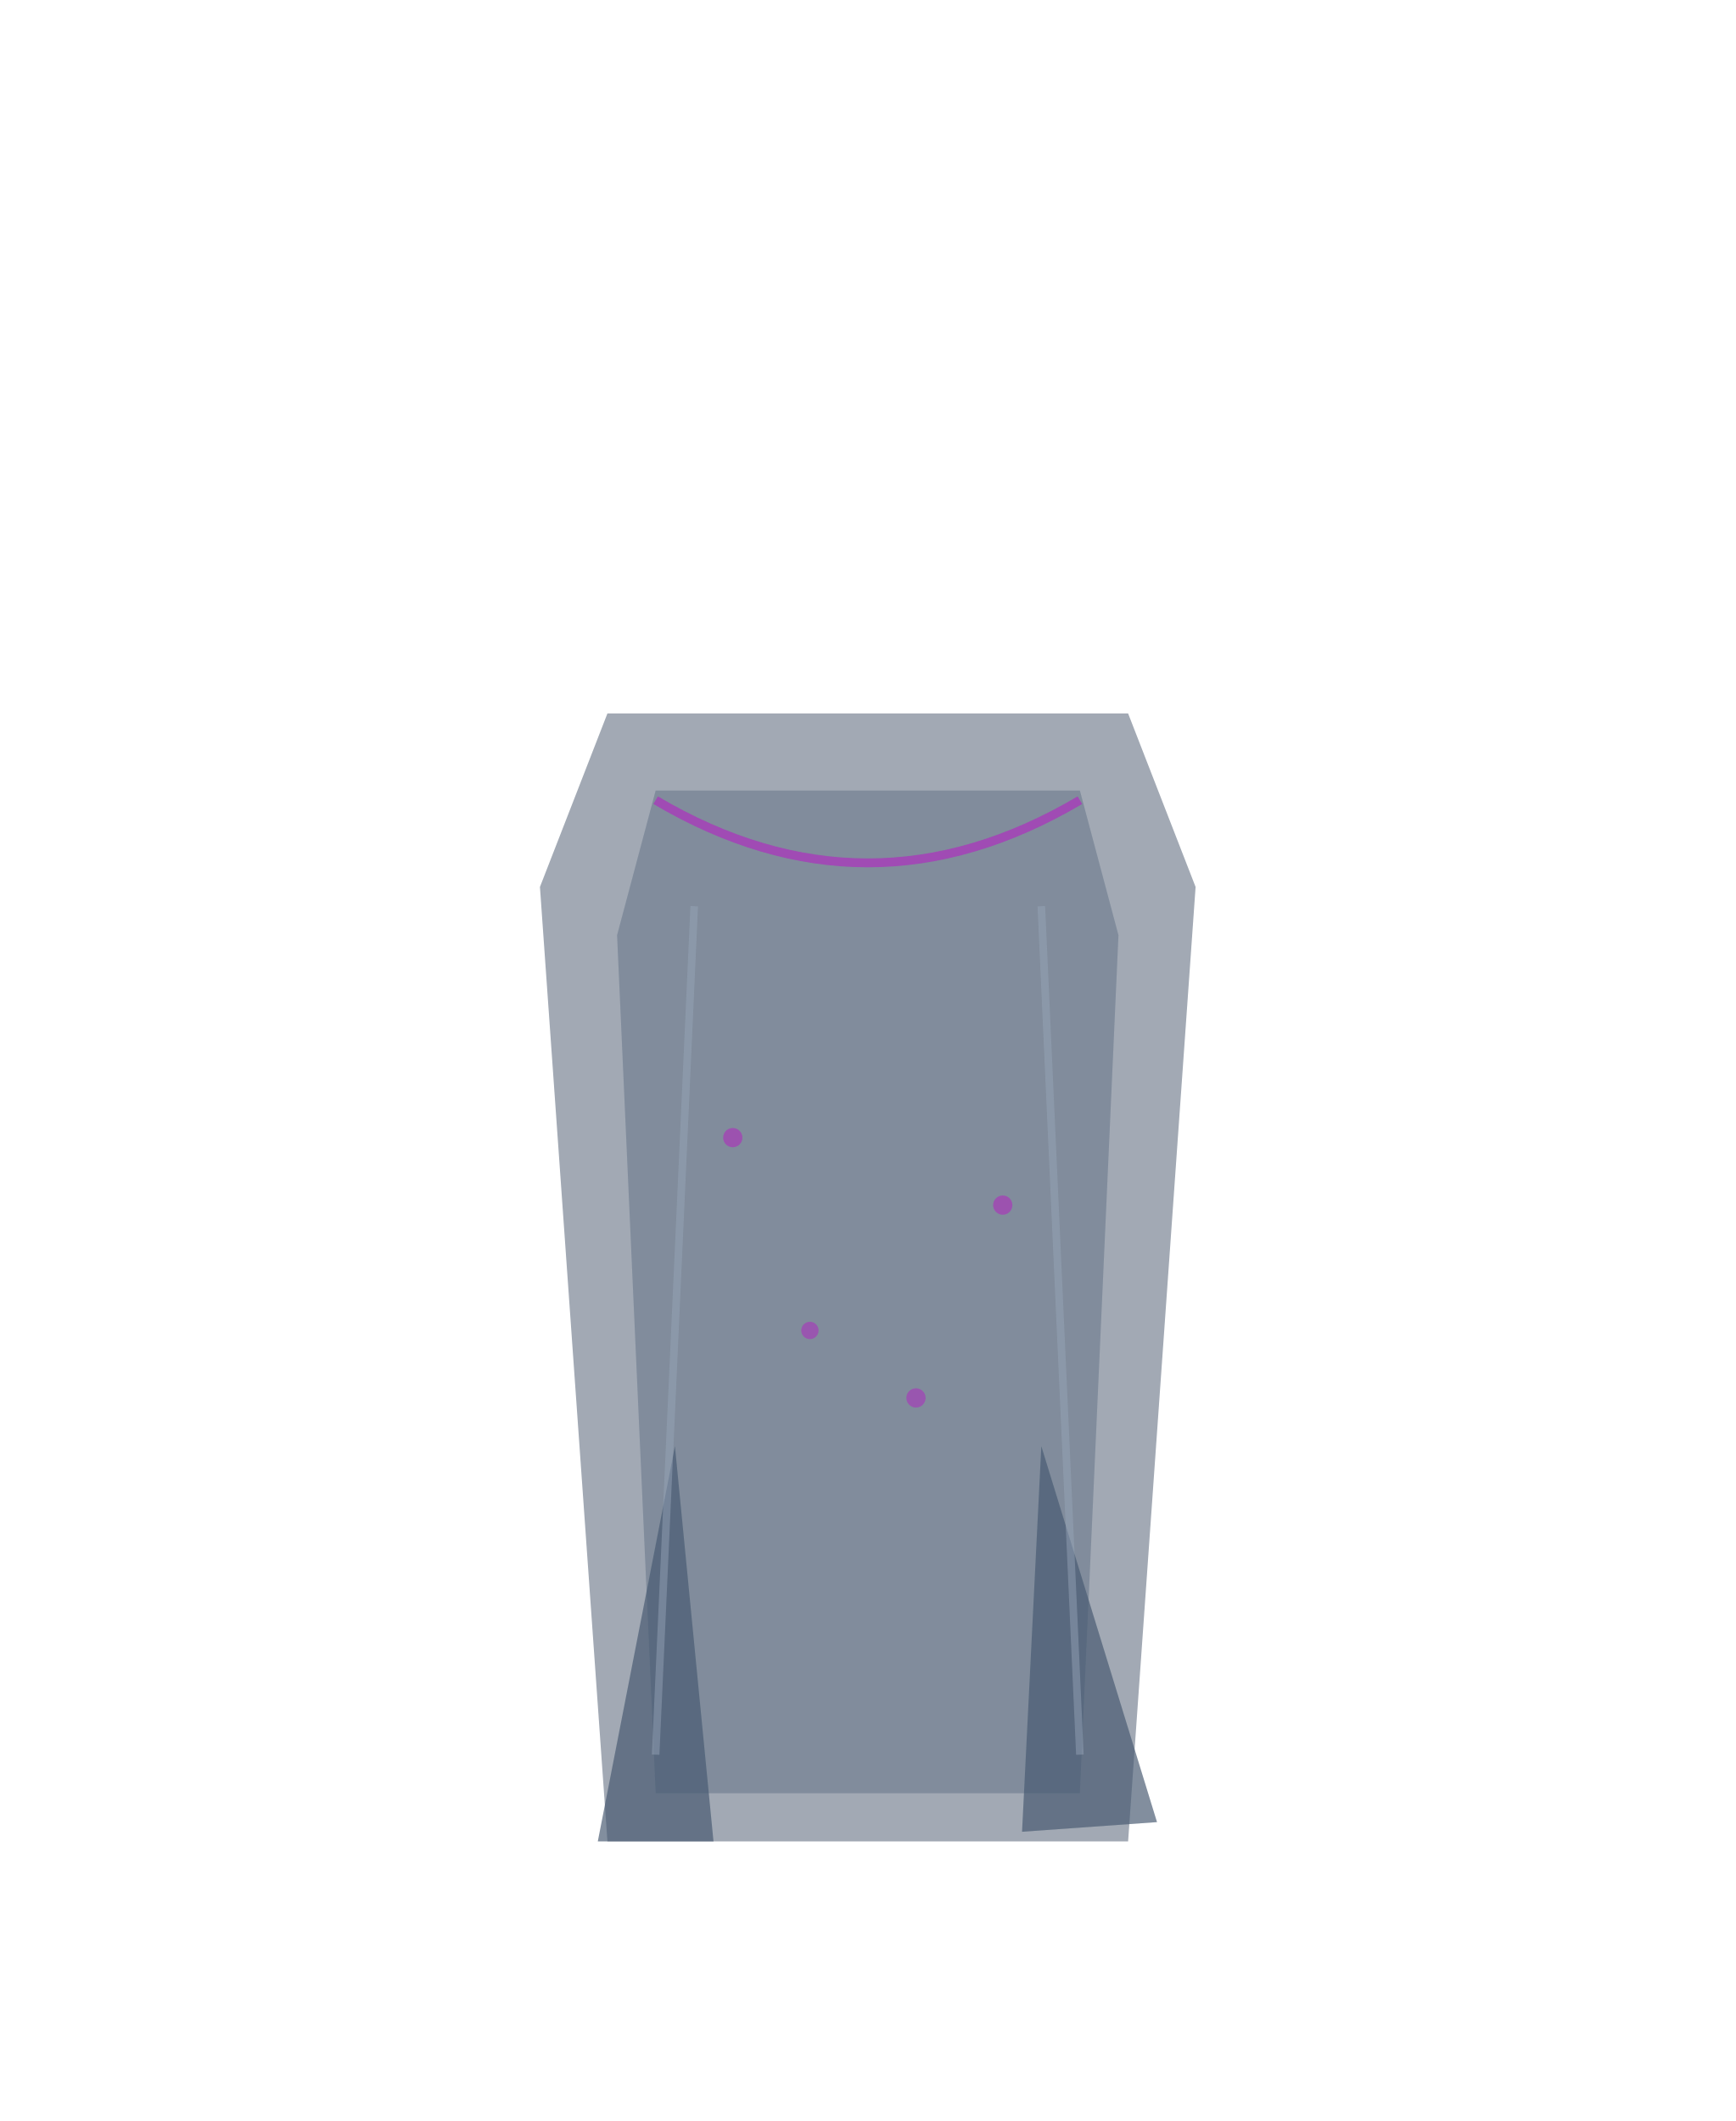
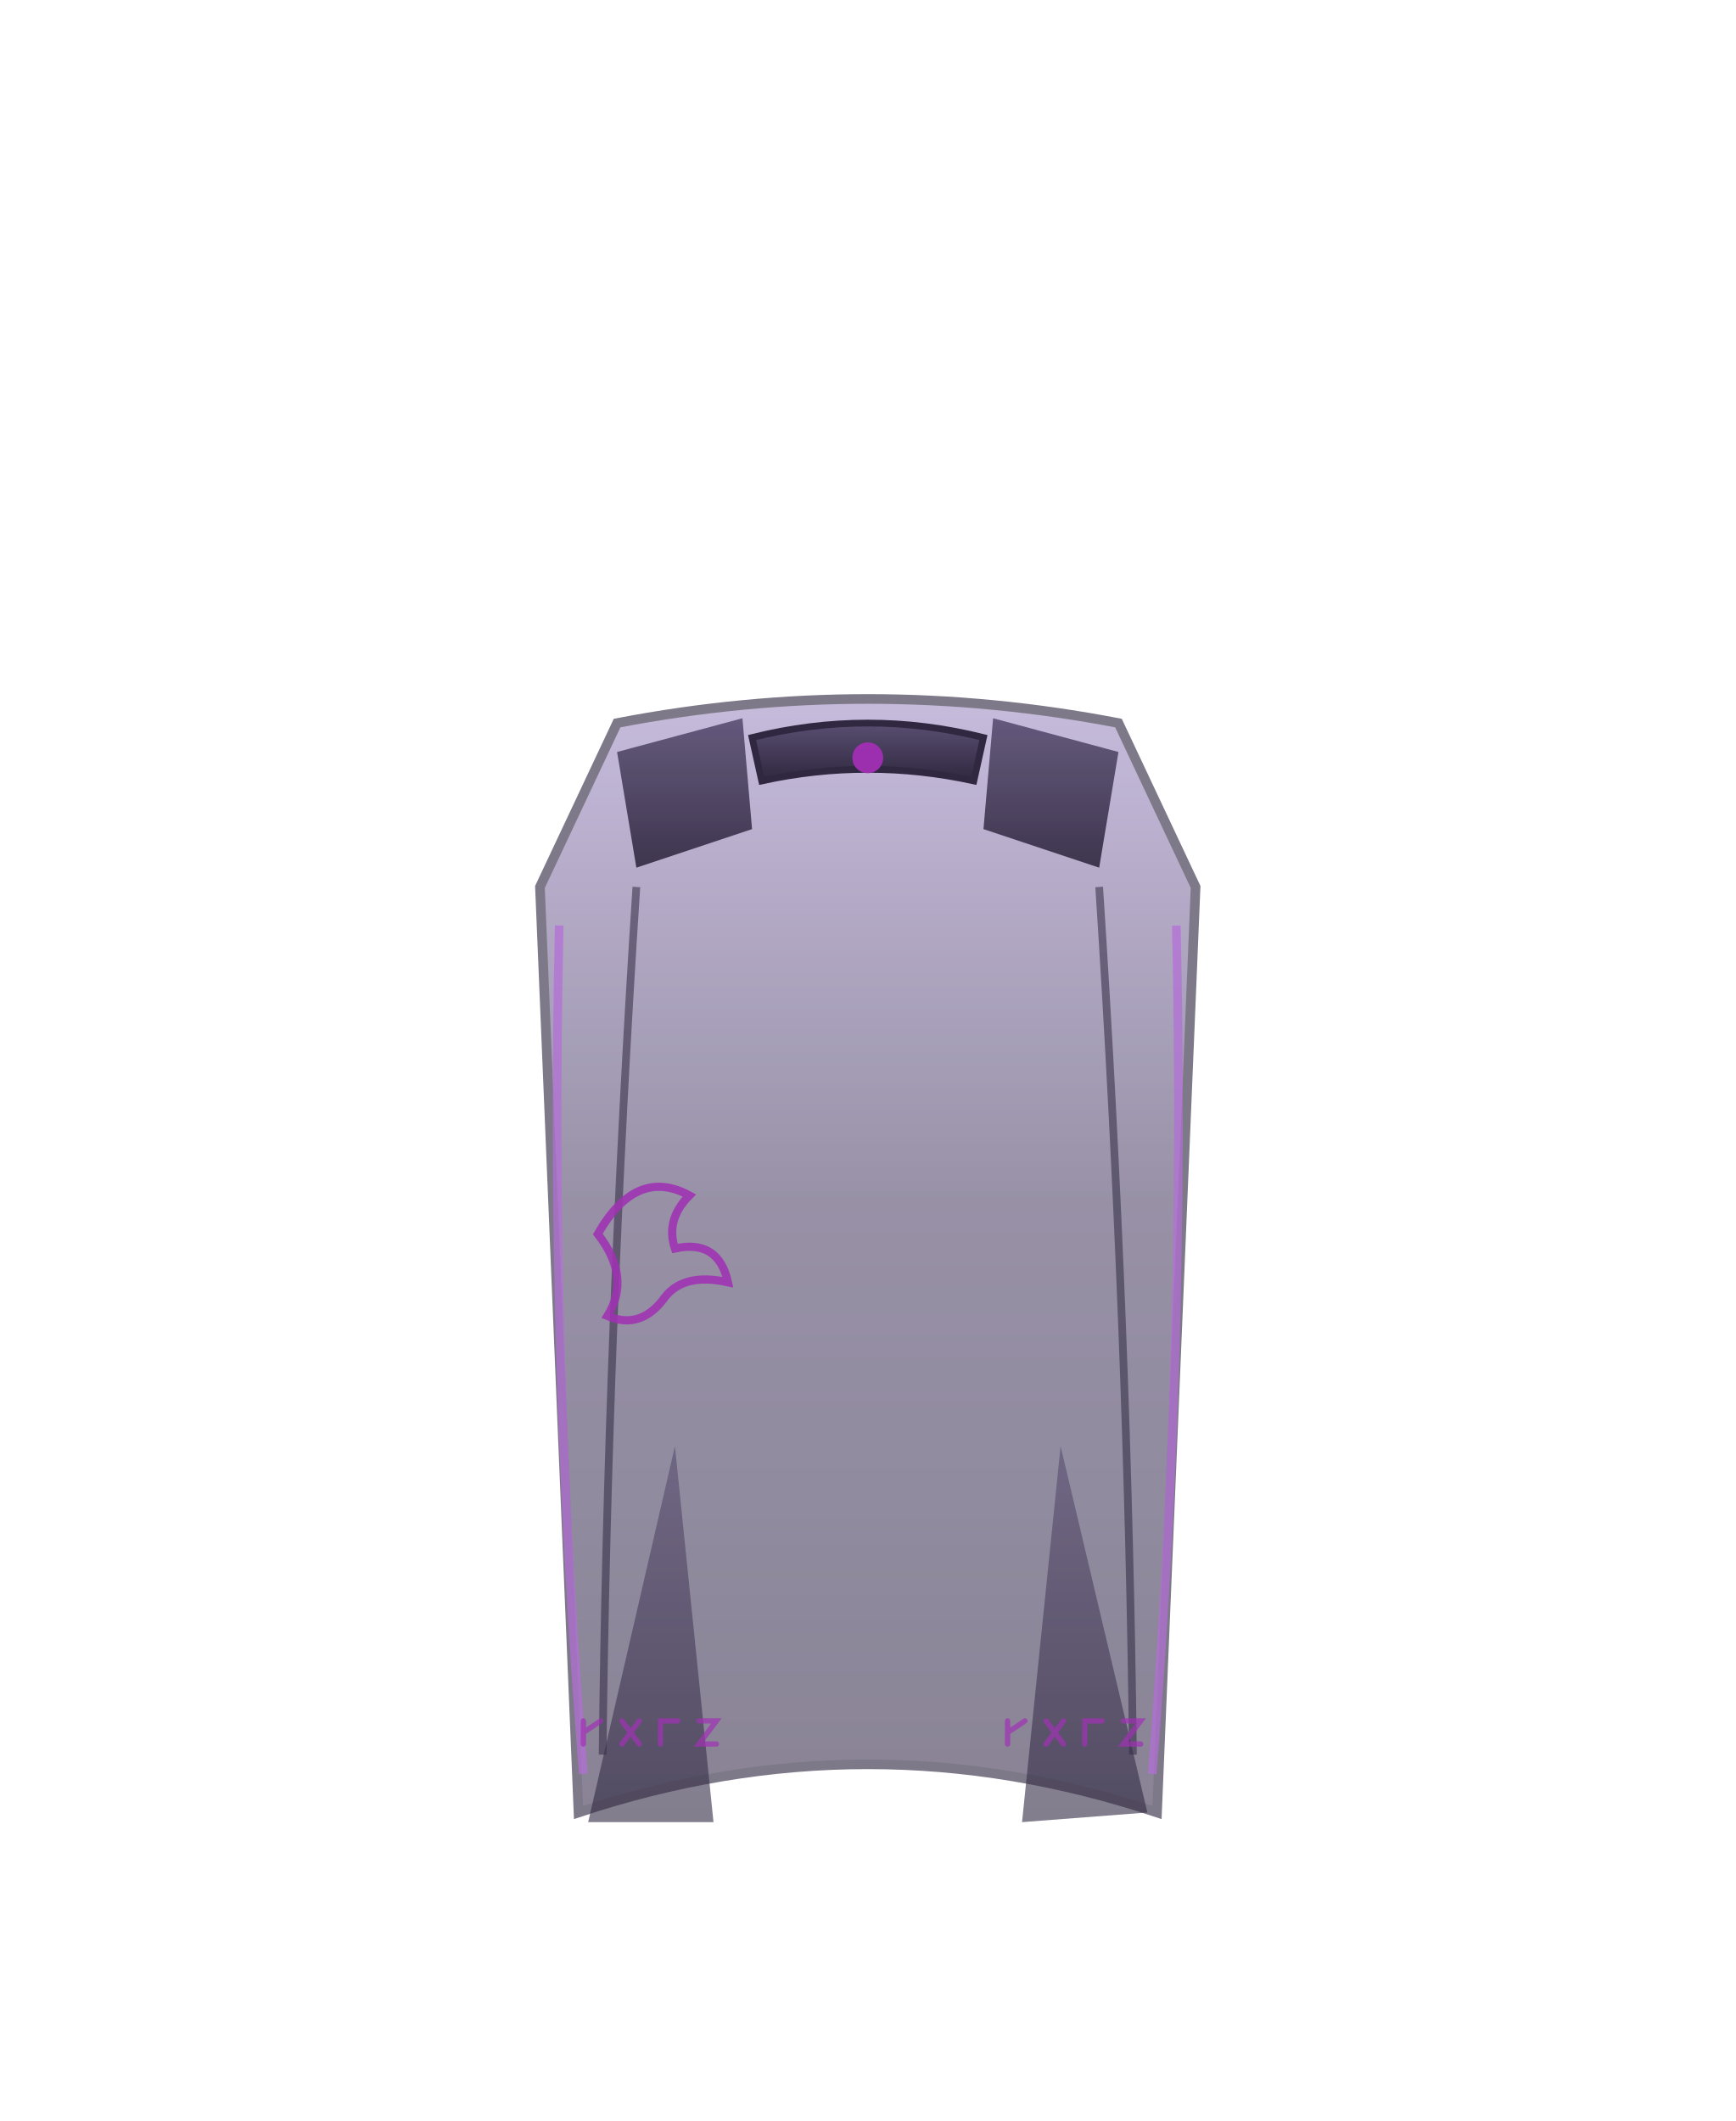
<svg xmlns="http://www.w3.org/2000/svg" viewBox="0 0 180 220" width="180" height="220">
-   <g id="cloak_epic" opacity="0.9">
-     <path d="M63 74 L117 74 L124 92 L117 191 L63 191 L56 92 Z" fill="#2f4058" opacity="0.5" />
-     <path d="M68 82 L112 82 L116 97 L112 186 L68 186 L64 97 Z" fill="#465972" opacity="0.45" />
-     <path d="M70 150 L62 191 L74 191 Z" fill="#334862" opacity="0.68" />
-     <path d="M108 150 L120 189 L106 190 Z" fill="#334862" opacity="0.68" />
-     <path d="M72 94 L68 182 M108 94 L112 182" stroke="#8f9eb4" stroke-width="0.78" opacity="0.45" />
-     <path d="M68 83 Q90 96 112 83" stroke="#9C27B0" stroke-width="0.92" fill="none" opacity="0.82" />
-     <circle cx="76" cy="118" r="1" fill="#9C27B0" opacity="0.72" />
-     <circle cx="104" cy="125" r="1" fill="#9C27B0" opacity="0.72" />
-     <circle cx="95" cy="145" r="1" fill="#9C27B0" opacity="0.68" />
-     <circle cx="84" cy="138" r="0.9" fill="#9C27B0" opacity="0.68" />
+   <defs>
+     <linearGradient id="wCloak3Plate" x1="0" y1="0" x2="0" y2="1">
+       <stop offset="0%" stop-color="#a08cc4" />
+       <stop offset="45%" stop-color="#52476b" />
+       <stop offset="100%" stop-color="#392f4e" />
+     </linearGradient>
+     <linearGradient id="wCloak3Deep" x1="0" y1="0" x2="0" y2="1">
+       <stop offset="0%" stop-color="#52476b" />
+       <stop offset="100%" stop-color="#271f38" />
+     </linearGradient>
+     <radialGradient id="wCloak3Aura" cx="0.5" cy="0.5" r="0.5">
+       <stop offset="0%" stop-color="#9C27B0" stop-opacity="0.5" />
+       <stop offset="70%" stop-color="#9C27B0" stop-opacity="0.16" />
+       <stop offset="100%" stop-color="#9C27B0" stop-opacity="0.0" />
+     </radialGradient>
+   </defs>
+   <g id="cloak_epic" opacity="0.96">
+     <path d="M64 75 Q90 70 116 75 L124 92 L120 188 Q105 183 90 183 Q75 183 60 188 L56 92 Z" fill="url(#wCloak3Plate)" stroke="#271f38" stroke-width="1" opacity="0.62" />
+     <path d="M64 78 L77 74.5 L78 86 L66 90 Z" fill="url(#wCloak3Deep)" opacity="0.9" />
+     <path d="M116 78 L103 74.5 L102 86 L114 90 Z" fill="url(#wCloak3Deep)" opacity="0.9" />
+     <path d="M66 92 Q63 138 62.5 182 M114 92 Q117 138 117.5 182" stroke="#271f38" stroke-width="0.8" fill="none" opacity="0.55" />
+     <path d="M70 150 L61 189 L74 189 Z" fill="url(#wCloak3Deep)" opacity="0.6" />
+     <path d="M110 150 L119 188 L106 189 Z" fill="url(#wCloak3Deep)" opacity="0.6" />
+     <path d="M78 76.5 Q90 73.5 102 76.5 L101 81 Q90 78.6 79 81 Z" fill="url(#wCloak3Deep)" stroke="#271f38" stroke-width="0.7" />
+     <circle cx="90" cy="78.6" r="1.6" fill="#9C27B0" opacity="0.95" />
+     <path d="M58 96 Q57 140 60.5 184 M122 96 Q123 140 119.5 184" stroke="#b167d6" stroke-width="0.9" fill="none" opacity="0.7" />
+     <path d="M60.5 178.5 L60.5 180.9 M60.5 179.7 L62.3 178.5 M64.5 178.5 L66.3 180.9 M66.3 178.5 L64.5 180.9 M68.5 180.9 L68.5 178.5 L70.3 178.5 M72.5 178.5 L74.3 178.5 L72.5 180.9 L74.3 180.9" stroke="#9C27B0" stroke-width="0.55" fill="none" opacity="0.7" stroke-linecap="round" />
+     <path d="M104.5 178.5 L104.5 180.9 M104.5 179.7 L106.3 178.5 M108.5 178.5 L110.3 180.9 M110.3 178.5 L108.5 180.9 M112.5 180.9 L112.5 178.5 L114.3 178.5 M116.5 178.5 L118.3 178.5 L116.5 180.9 L118.3 180.9" stroke="#9C27B0" stroke-width="0.55" fill="none" opacity="0.7" stroke-linecap="round" />
+     <path d="M62 128 Q66 121 71.5 124 Q69 126.5 70 129.5 Q74.5 128.5 75.5 133 Q71 132 69 134.5 Q66.5 138 63 136.5 Q65.5 132.5 62 128 Z" fill="none" stroke="#9C27B0" stroke-width="0.85" opacity="0.85" />
  </g>
</svg>
